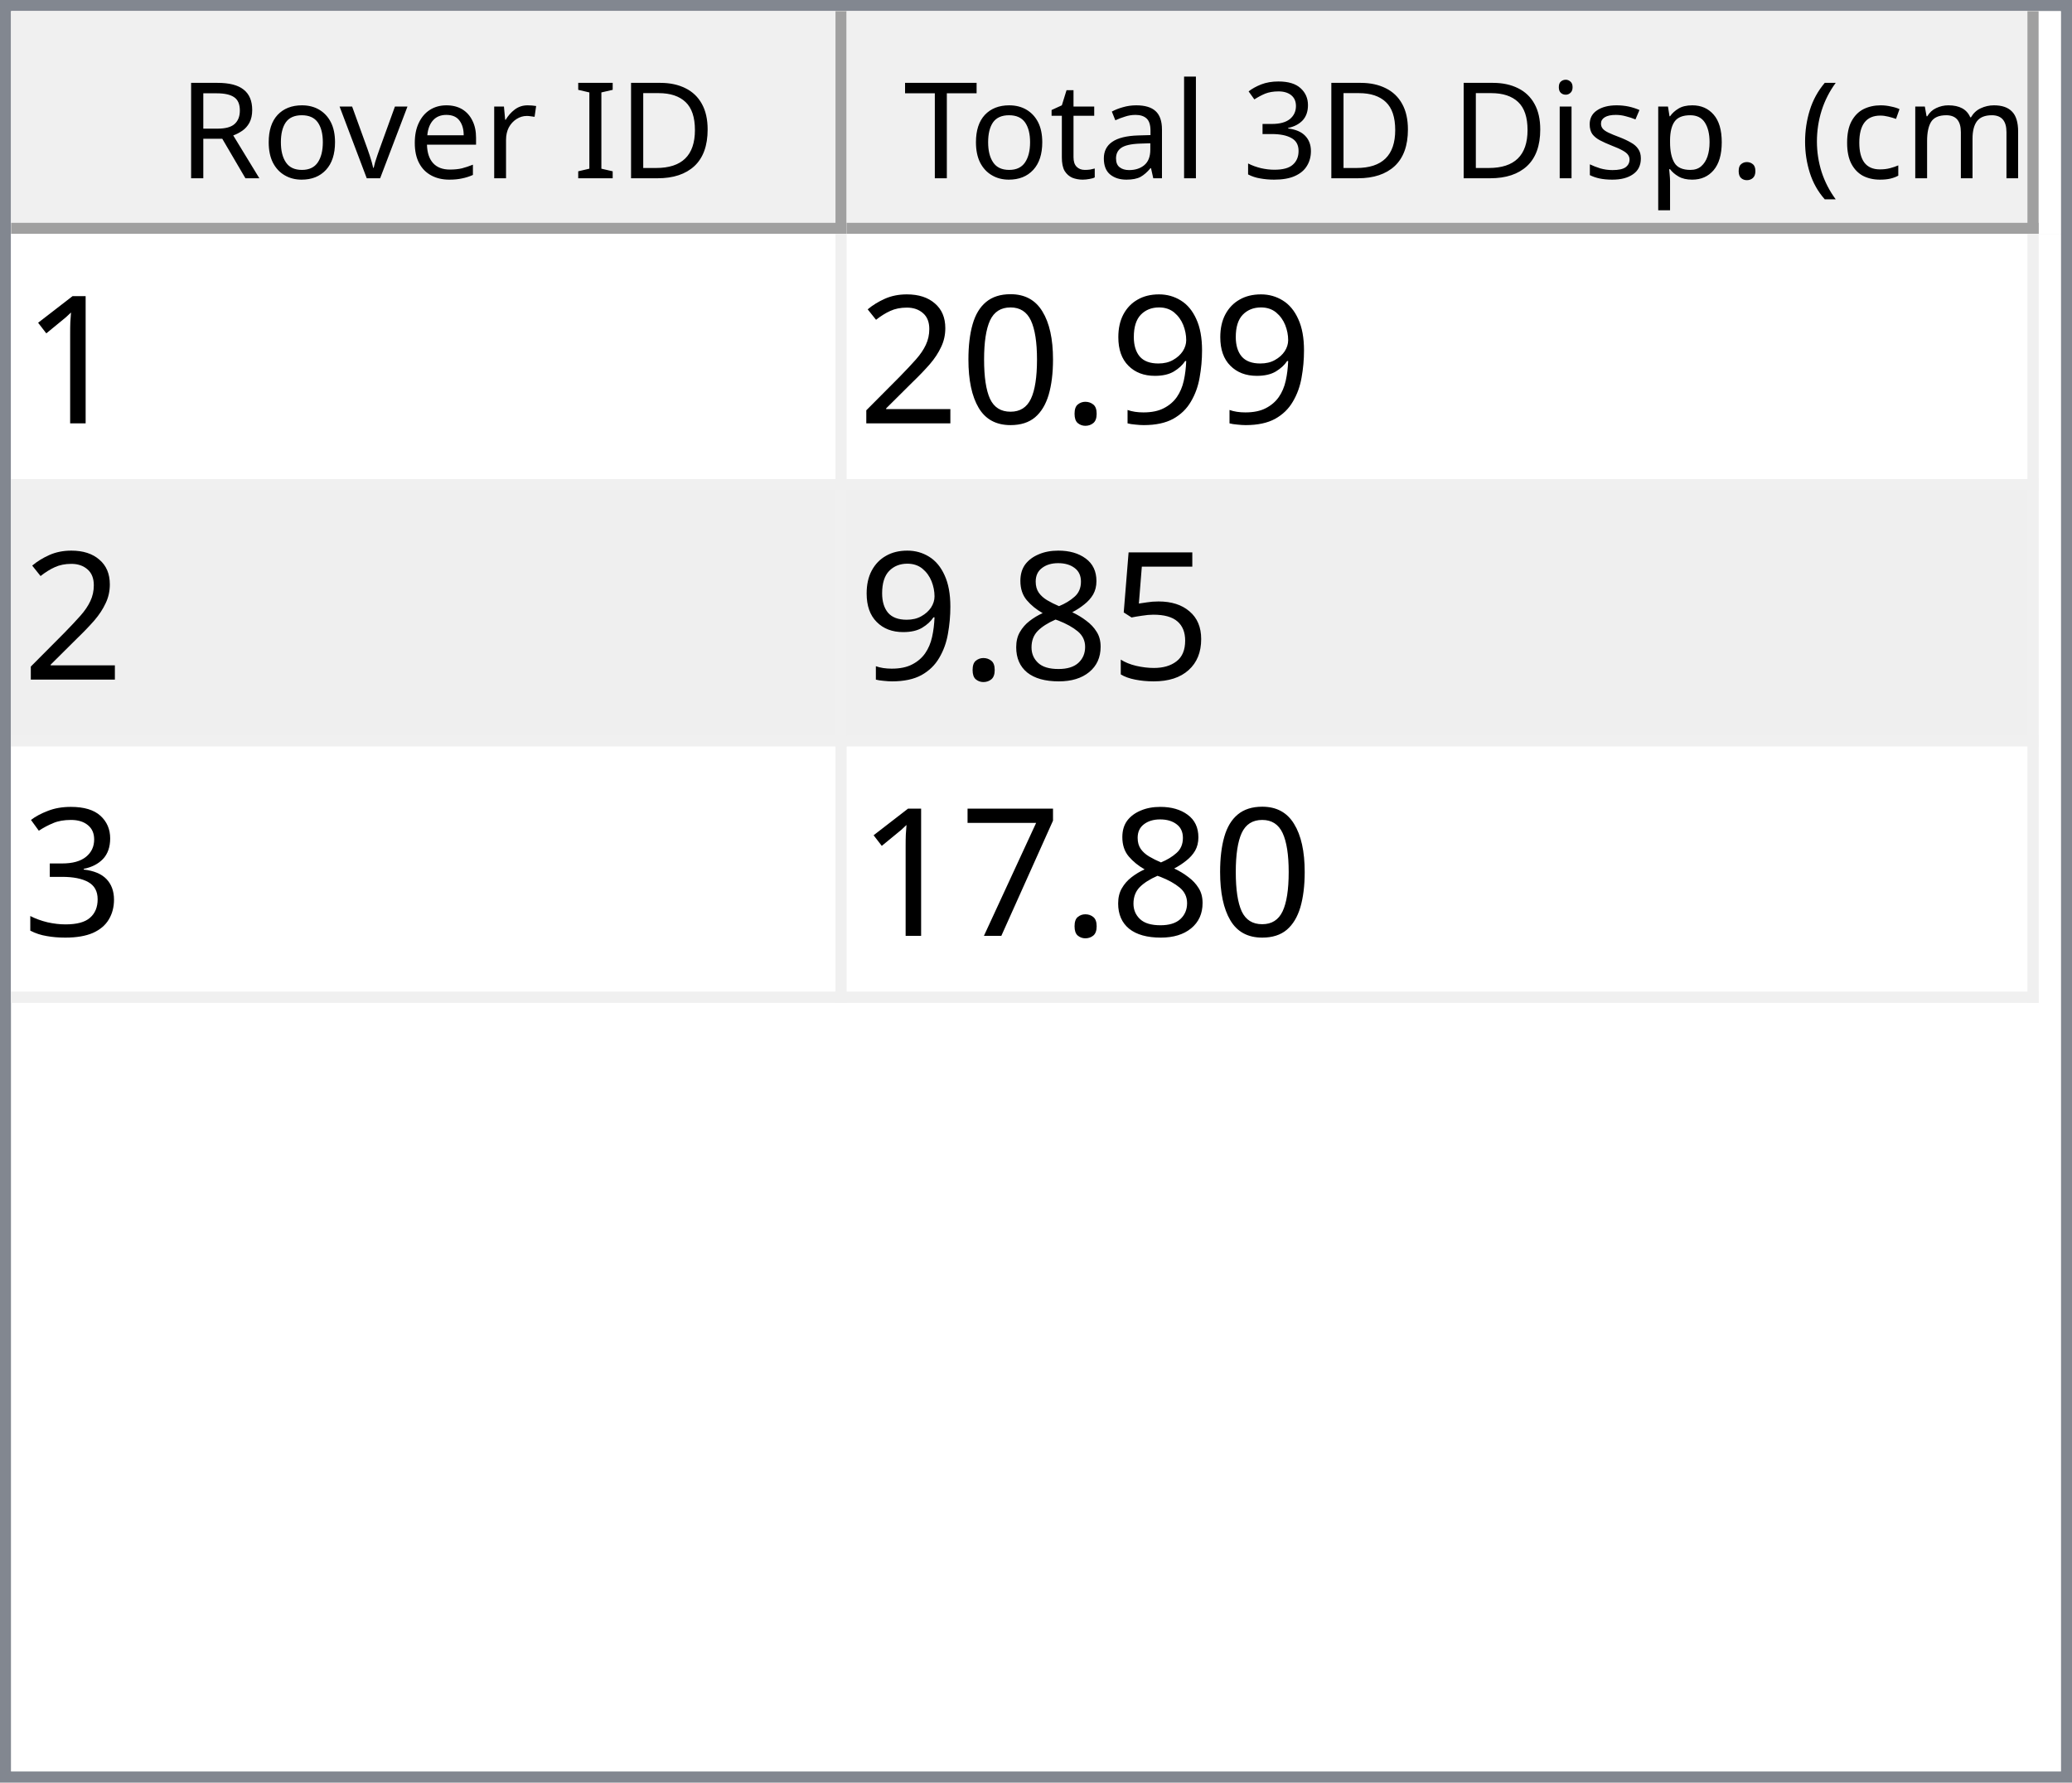
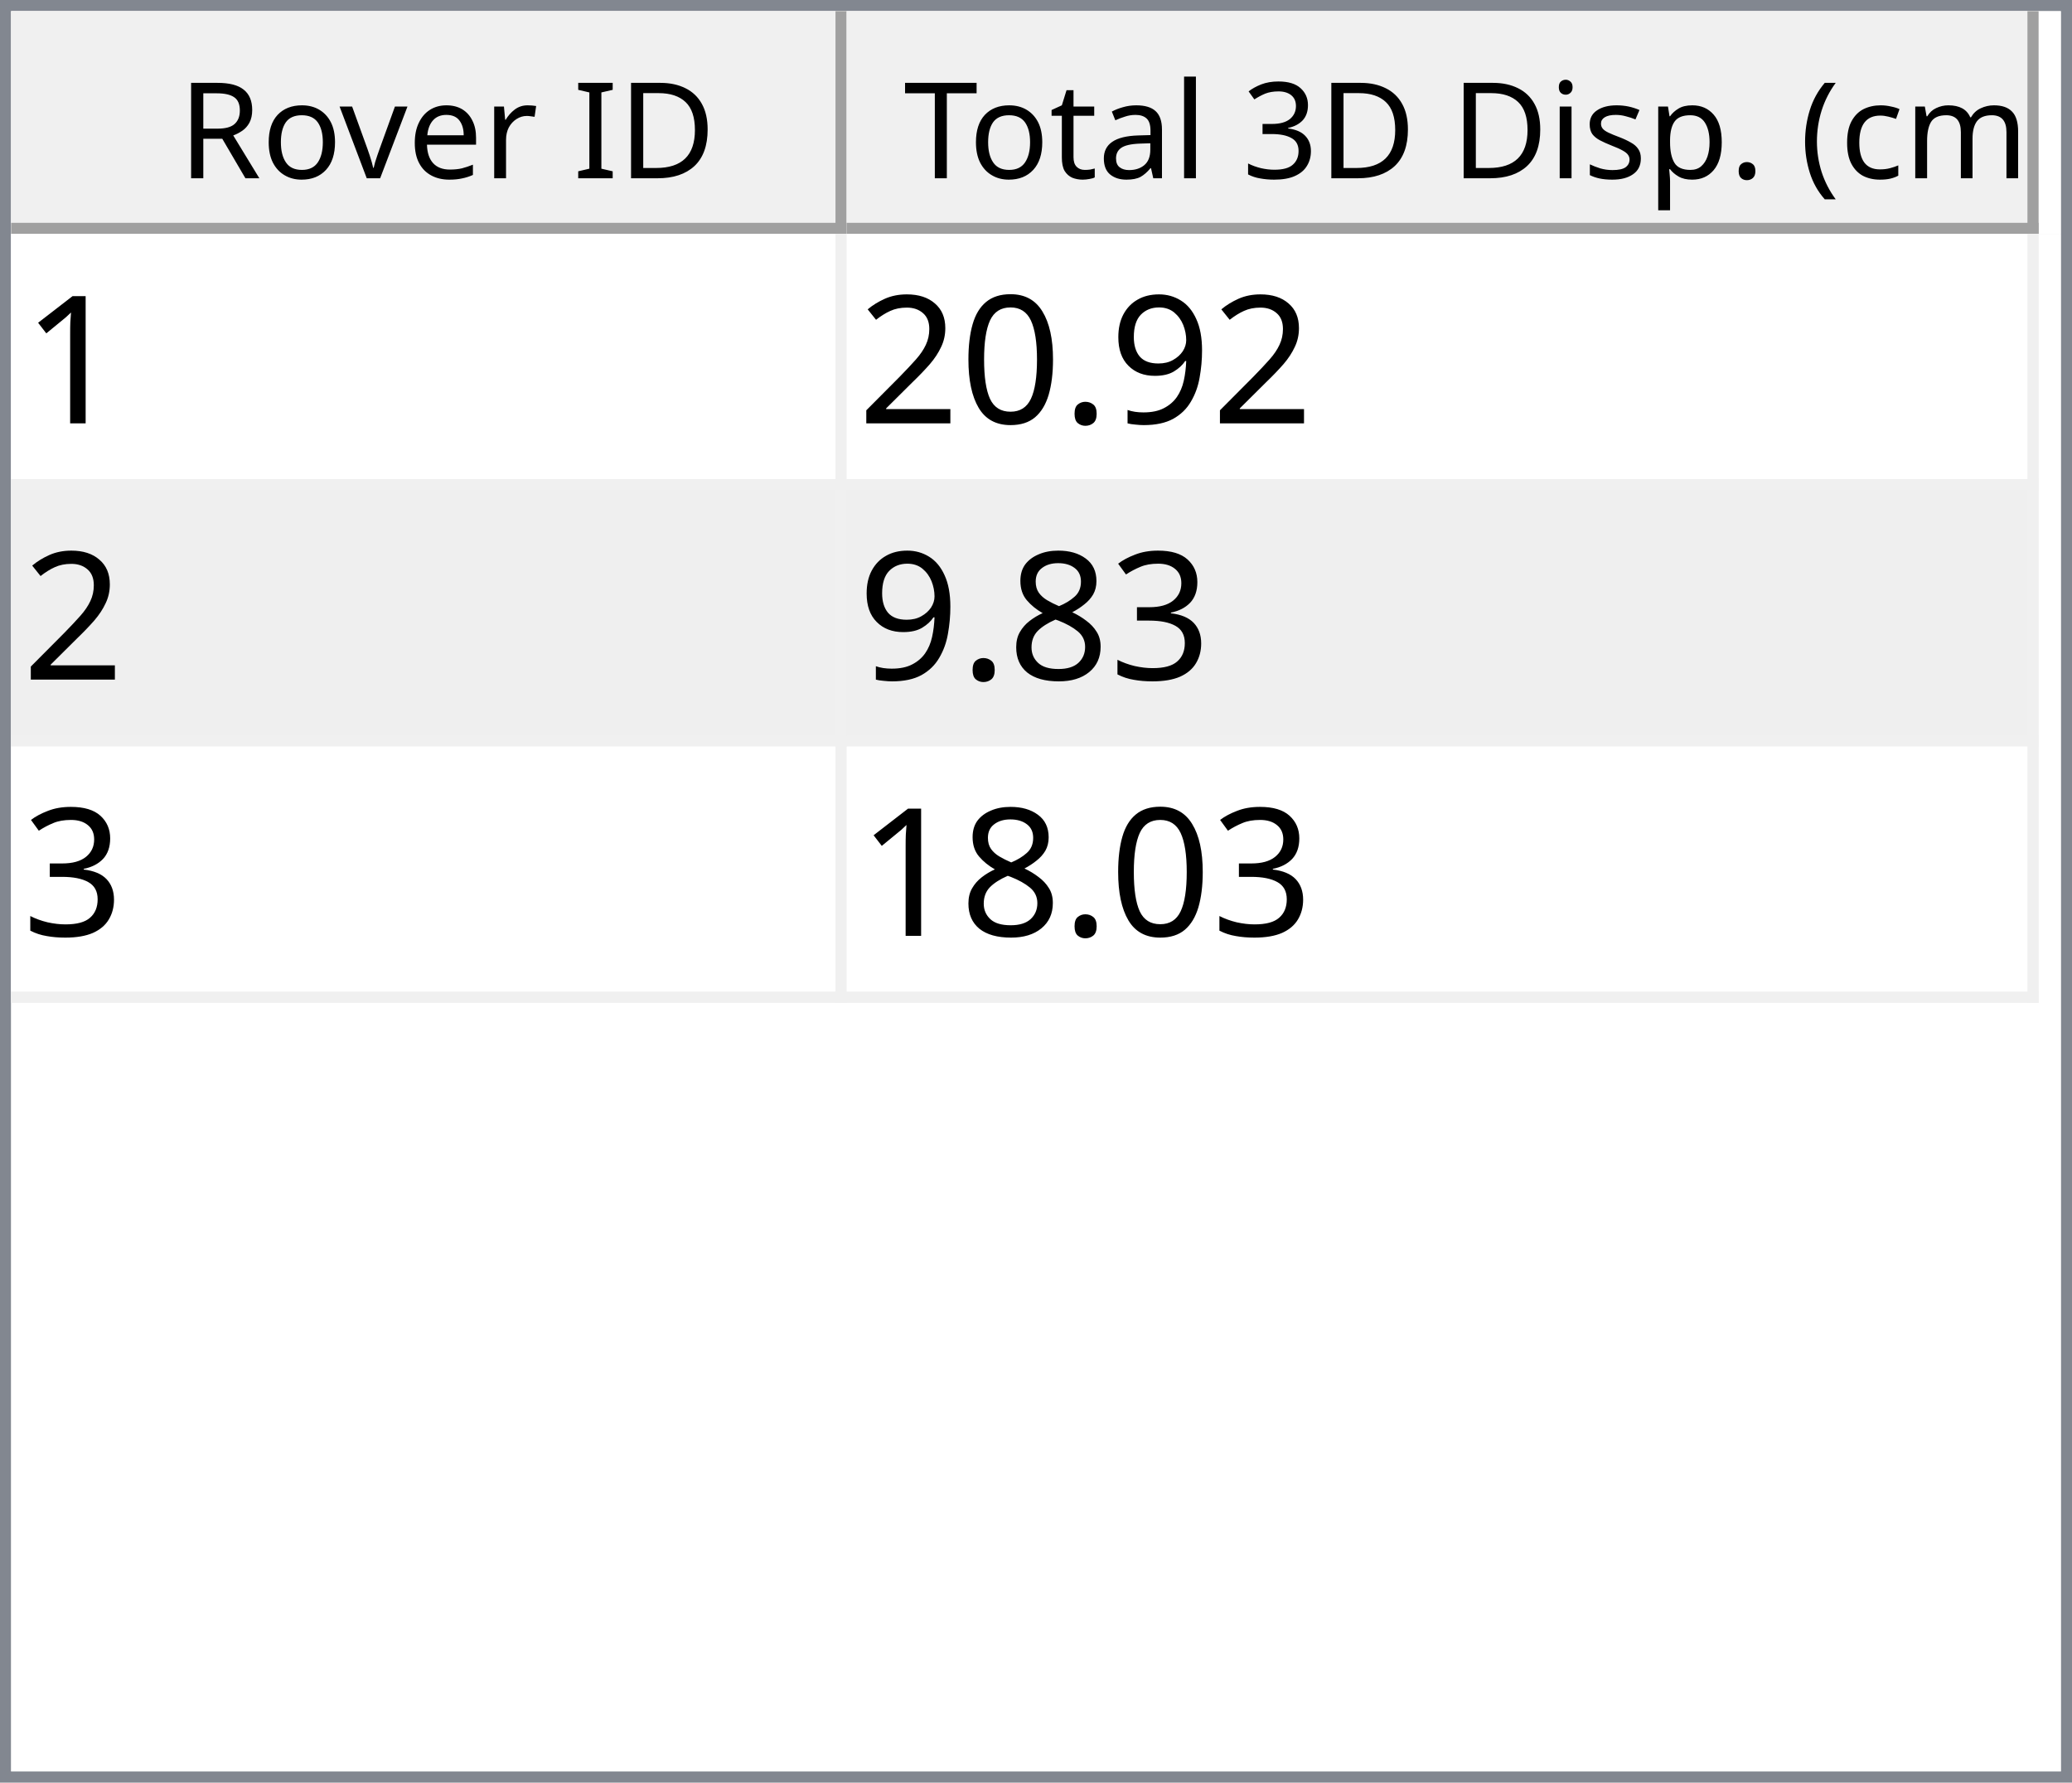
<svg xmlns="http://www.w3.org/2000/svg" style="fill-opacity:1; color-rendering:auto; color-interpolation:auto; text-rendering:auto; stroke:black; stroke-linecap:square; stroke-miterlimit:10; shape-rendering:auto; stroke-opacity:1; fill:black; stroke-dasharray:none; font-weight:normal; stroke-width:1; font-family:'Dialog'; font-style:normal; stroke-linejoin:miter; font-size:12px; stroke-dashoffset:0; image-rendering:auto;" width="186" height="160">
  <defs id="genericDefs" />
  <g>
    <defs id="defs1">
      <clipPath clipPathUnits="userSpaceOnUse" id="clipPath1">
        <path d="M0 0 L186 0 L186 160 L0 160 L0 0 Z" />
      </clipPath>
      <clipPath clipPathUnits="userSpaceOnUse" id="clipPath2">
        <path d="M0 0 L0 160 L186 160 L186 0 Z" />
      </clipPath>
      <clipPath clipPathUnits="userSpaceOnUse" id="clipPath3">
        <path d="M0 0 L0 20 L184 20 L184 0 Z" />
      </clipPath>
      <clipPath clipPathUnits="userSpaceOnUse" id="clipPath4">
        <path d="M0 0 L0 20 L75 20 L75 0 Z" />
      </clipPath>
      <clipPath clipPathUnits="userSpaceOnUse" id="clipPath5">
        <path d="M1 1 L1 19 L74 19 L74 1 Z" />
      </clipPath>
      <clipPath clipPathUnits="userSpaceOnUse" id="clipPath6">
        <path d="M0 0 L0 18 L73 18 L73 0 Z" />
      </clipPath>
      <clipPath clipPathUnits="userSpaceOnUse" id="clipPath7">
        <path d="M-0.5 -0.5 L-0.5 19.5 L74.5 19.5 L74.5 -0.5 Z" />
      </clipPath>
      <clipPath clipPathUnits="userSpaceOnUse" id="clipPath8">
        <path d="M0 0 L0 20 L107 20 L107 0 Z" />
      </clipPath>
      <clipPath clipPathUnits="userSpaceOnUse" id="clipPath9">
        <path d="M1 1 L1 19 L106 19 L106 1 Z" />
      </clipPath>
      <clipPath clipPathUnits="userSpaceOnUse" id="clipPath10">
        <path d="M0 0 L0 18 L105 18 L105 0 Z" />
      </clipPath>
      <clipPath clipPathUnits="userSpaceOnUse" id="clipPath11">
        <path d="M-0.5 -0.5 L-0.5 19.5 L106.5 19.5 L106.5 -0.5 Z" />
      </clipPath>
      <clipPath clipPathUnits="userSpaceOnUse" id="clipPath12">
        <path d="M0 0 L0 138 L184 138 L184 0 Z" />
      </clipPath>
      <clipPath clipPathUnits="userSpaceOnUse" id="clipPath13">
        <path d="M0 0 L0 69 L182 69 L182 0 Z" />
      </clipPath>
      <clipPath clipPathUnits="userSpaceOnUse" id="clipPath14">
        <path d="M-0.5 -0.5 L-0.5 68.5 L181.5 68.5 L181.5 -0.5 Z" />
      </clipPath>
      <clipPath clipPathUnits="userSpaceOnUse" id="clipPath15">
        <path d="M0 0 L0 22 L74 22 L74 0 Z" />
      </clipPath>
      <clipPath clipPathUnits="userSpaceOnUse" id="clipPath16">
        <path d="M0 0 L0 22 L106 22 L106 0 Z" />
      </clipPath>
      <font horiz-adv-x="64.551" id="font1">
        <font-face ascent="107.91" descent="25.098" units-per-em="100" style="font-style:normal; font-family:Segoe UI; font-weight:normal;" />
        <missing-glyph horiz-adv-x="64.551" d="M8.109 0 L8.109 68.266 L56.453 68.266 L56.453 0 L8.109 0 ZM15.328 7.234 L49.219 7.234 L49.219 61.031 L15.328 61.031 L15.328 7.234 Z" />
        <glyph unicode="D" horiz-adv-x="70.117" d="M9.188 0 L9.188 70.016 L28.516 70.016 Q65.531 70.016 65.531 35.891 Q65.531 19.672 55.25 9.836 Q44.969 0 27.734 0 L9.188 0 ZM17.391 62.594 L17.391 7.422 L27.828 7.422 Q41.609 7.422 49.273 14.797 Q56.938 22.172 56.938 35.688 Q56.938 62.594 28.328 62.594 L17.391 62.594 Z" />
        <glyph unicode="I" horiz-adv-x="26.611" d="M17.391 0 L9.188 0 L9.188 70.016 L17.391 70.016 L17.391 0 Z" />
        <glyph unicode=" " horiz-adv-x="27.393" d="" />
        <glyph unicode="r" horiz-adv-x="34.766" d="M34.188 41.891 Q32.078 43.5 28.125 43.5 Q23 43.5 19.555 38.672 Q16.109 33.844 16.109 25.484 L16.109 0 L8.109 0 L8.109 50 L16.109 50 L16.109 39.703 L16.312 39.703 Q18.016 44.969 21.531 47.922 Q25.047 50.875 29.391 50.875 Q32.516 50.875 34.188 50.203 L34.188 41.891 Z" />
        <glyph unicode="e" horiz-adv-x="52.295" d="M48.297 23 L12.984 23 Q13.188 14.656 17.484 10.109 Q21.781 5.562 29.297 5.562 Q37.75 5.562 44.828 11.141 L44.828 3.609 Q38.234 -1.172 27.391 -1.172 Q16.797 -1.172 10.742 5.641 Q4.688 12.453 4.688 24.812 Q4.688 36.469 11.305 43.82 Q17.922 51.172 27.734 51.172 Q37.547 51.172 42.922 44.828 Q48.297 38.484 48.297 27.203 L48.297 23 ZM40.094 29.781 Q40.047 36.719 36.75 40.578 Q33.453 44.438 27.594 44.438 Q21.922 44.438 17.969 40.383 Q14.016 36.328 13.094 29.781 L40.094 29.781 Z" />
        <glyph unicode="v" horiz-adv-x="47.9" d="M47.406 50 L27.484 0 L19.625 0 L0.688 50 L9.469 50 L22.172 13.672 Q23.578 9.672 23.922 6.688 L24.125 6.688 Q24.609 10.453 25.688 13.484 L38.969 50 L47.406 50 Z" />
        <glyph unicode="o" horiz-adv-x="58.594" d="M29 -1.172 Q17.922 -1.172 11.305 5.836 Q4.688 12.844 4.688 24.422 Q4.688 37.016 11.57 44.094 Q18.453 51.172 30.172 51.172 Q41.359 51.172 47.633 44.289 Q53.906 37.406 53.906 25.203 Q53.906 13.234 47.141 6.031 Q40.375 -1.172 29 -1.172 ZM29.594 44.438 Q21.875 44.438 17.383 39.188 Q12.891 33.938 12.891 24.703 Q12.891 15.828 17.43 10.695 Q21.969 5.562 29.594 5.562 Q37.359 5.562 41.531 10.594 Q45.703 15.625 45.703 24.906 Q45.703 34.281 41.531 39.359 Q37.359 44.438 29.594 44.438 Z" />
        <glyph unicode="R" horiz-adv-x="59.814" d="M59.375 0 L49.609 0 L37.891 19.625 Q36.281 22.359 34.766 24.289 Q33.25 26.219 31.664 27.438 Q30.078 28.656 28.25 29.219 Q26.422 29.781 24.125 29.781 L17.391 29.781 L17.391 0 L9.188 0 L9.188 70.016 L30.078 70.016 Q34.672 70.016 38.555 68.867 Q42.438 67.719 45.289 65.375 Q48.141 63.031 49.758 59.547 Q51.375 56.062 51.375 51.375 Q51.375 47.703 50.273 44.656 Q49.172 41.609 47.148 39.211 Q45.125 36.812 42.266 35.133 Q39.406 33.453 35.844 32.516 L35.844 32.328 Q37.594 31.547 38.891 30.547 Q40.188 29.547 41.359 28.18 Q42.531 26.812 43.68 25.078 Q44.828 23.344 46.234 21.047 L59.375 0 ZM17.391 62.594 L17.391 37.203 L28.516 37.203 Q31.594 37.203 34.203 38.133 Q36.812 39.062 38.719 40.797 Q40.625 42.531 41.703 45.047 Q42.781 47.562 42.781 50.688 Q42.781 56.297 39.141 59.445 Q35.5 62.594 28.609 62.594 L17.391 62.594 Z" />
        <glyph unicode=")" horiz-adv-x="30.176" d="M8.297 -15.922 L1.172 -15.922 Q16.406 2.344 16.406 26.812 Q16.406 51.469 1.078 70.016 L8.297 70.016 Q23.531 52.156 23.531 26.703 Q23.531 1.375 8.297 -15.922 Z" />
        <glyph unicode="m" horiz-adv-x="86.133" d="M79.109 0 L71.094 0 L71.094 28.719 Q71.094 37.016 68.531 40.727 Q65.969 44.438 59.906 44.438 Q54.781 44.438 51.195 39.75 Q47.609 35.062 47.609 28.516 L47.609 0 L39.594 0 L39.594 29.688 Q39.594 44.438 28.219 44.438 Q22.953 44.438 19.531 40.016 Q16.109 35.594 16.109 28.516 L16.109 0 L8.109 0 L8.109 50 L16.109 50 L16.109 42.094 L16.312 42.094 Q21.625 51.172 31.844 51.172 Q36.969 51.172 40.773 48.312 Q44.578 45.453 46 40.828 Q51.562 51.172 62.594 51.172 Q79.109 51.172 79.109 30.812 L79.109 0 Z" />
        <glyph unicode="c" horiz-adv-x="46.191" d="M42.188 2.297 Q36.422 -1.172 28.516 -1.172 Q17.828 -1.172 11.258 5.789 Q4.688 12.75 4.688 23.828 Q4.688 36.188 11.766 43.68 Q18.844 51.172 30.672 51.172 Q37.25 51.172 42.281 48.734 L42.281 40.531 Q36.719 44.438 30.375 44.438 Q22.703 44.438 17.797 38.945 Q12.891 33.453 12.891 24.516 Q12.891 15.719 17.508 10.641 Q22.125 5.562 29.891 5.562 Q36.422 5.562 42.188 9.906 L42.188 2.297 Z" />
        <glyph unicode="(" horiz-adv-x="30.176" d="M29.109 -15.922 L21.969 -15.922 Q6.844 1.375 6.844 26.703 Q6.844 52.156 21.969 70.016 L29.203 70.016 Q13.875 51.469 13.875 26.812 Q13.875 2.344 29.109 -15.922 Z" />
        <glyph unicode="." horiz-adv-x="21.68" d="M10.891 -1.078 Q8.641 -1.078 7.055 0.539 Q5.469 2.156 5.469 4.391 Q5.469 6.641 7.055 8.273 Q8.641 9.906 10.891 9.906 Q13.188 9.906 14.797 8.273 Q16.406 6.641 16.406 4.391 Q16.406 2.156 14.797 0.539 Q13.188 -1.078 10.891 -1.078 Z" />
        <glyph unicode="p" horiz-adv-x="58.789" d="M16.312 7.234 L16.109 7.234 L16.109 -23 L8.109 -23 L8.109 50 L16.109 50 L16.109 41.219 L16.312 41.219 Q22.219 51.172 33.594 51.172 Q43.266 51.172 48.688 44.461 Q54.109 37.75 54.109 26.469 Q54.109 13.922 48 6.375 Q41.891 -1.172 31.297 -1.172 Q21.578 -1.172 16.312 7.234 ZM16.109 27.391 L16.109 20.406 Q16.109 14.203 20.141 9.883 Q24.172 5.562 30.375 5.562 Q37.641 5.562 41.773 11.133 Q45.906 16.703 45.906 26.609 Q45.906 34.969 42.047 39.703 Q38.188 44.438 31.594 44.438 Q24.609 44.438 20.359 39.578 Q16.109 34.719 16.109 27.391 Z" />
        <glyph unicode="s" horiz-adv-x="42.432" d="M5.078 1.812 L5.078 10.406 Q11.625 5.562 19.484 5.562 Q30.031 5.562 30.031 12.594 Q30.031 14.594 29.125 15.992 Q28.219 17.391 26.68 18.461 Q25.141 19.531 23.07 20.383 Q21 21.234 18.609 22.172 Q15.281 23.484 12.766 24.828 Q10.25 26.172 8.57 27.859 Q6.891 29.547 6.031 31.695 Q5.172 33.844 5.172 36.719 Q5.172 40.234 6.789 42.945 Q8.406 45.656 11.086 47.484 Q13.766 49.312 17.211 50.242 Q20.656 51.172 24.312 51.172 Q30.812 51.172 35.938 48.922 L35.938 40.828 Q30.422 44.438 23.25 44.438 Q21 44.438 19.195 43.922 Q17.391 43.406 16.094 42.477 Q14.797 41.547 14.086 40.258 Q13.375 38.969 13.375 37.406 Q13.375 35.453 14.086 34.133 Q14.797 32.812 16.164 31.789 Q17.531 30.766 19.484 29.938 Q21.438 29.109 23.922 28.125 Q27.25 26.859 29.883 25.516 Q32.516 24.172 34.375 22.484 Q36.234 20.797 37.234 18.602 Q38.234 16.406 38.234 13.375 Q38.234 9.672 36.602 6.938 Q34.969 4.203 32.234 2.398 Q29.5 0.594 25.93 -0.289 Q22.359 -1.172 18.453 -1.172 Q10.75 -1.172 5.078 1.812 Z" />
        <glyph unicode="i" horiz-adv-x="24.219" d="M12.203 62.703 Q10.062 62.703 8.547 64.164 Q7.031 65.625 7.031 67.875 Q7.031 70.125 8.547 71.609 Q10.062 73.094 12.203 73.094 Q14.406 73.094 15.945 71.609 Q17.484 70.125 17.484 67.875 Q17.484 65.719 15.945 64.211 Q14.406 62.703 12.203 62.703 ZM16.109 0 L8.109 0 L8.109 50 L16.109 50 L16.109 0 Z" />
        <glyph unicode="3" horiz-adv-x="53.906" d="M46.531 19.828 Q46.531 15.094 44.75 11.211 Q42.969 7.328 39.719 4.57 Q36.469 1.812 31.93 0.297 Q27.391 -1.219 21.922 -1.219 Q11.922 -1.219 6 2.594 L6 11.188 Q13.094 5.609 22.219 5.609 Q25.875 5.609 28.828 6.539 Q31.781 7.469 33.906 9.227 Q36.031 10.984 37.18 13.477 Q38.328 15.969 38.328 19.094 Q38.328 32.812 18.797 32.812 L12.984 32.812 L12.984 39.594 L18.5 39.594 Q35.797 39.594 35.797 52.484 Q35.797 64.406 22.609 64.406 Q15.188 64.406 8.688 59.422 L8.688 67.188 Q15.375 71.188 24.609 71.188 Q29 71.188 32.57 69.969 Q36.141 68.75 38.68 66.555 Q41.219 64.359 42.609 61.281 Q44 58.203 44 54.5 Q44 40.672 30.031 36.719 L30.031 36.531 Q33.594 36.141 36.625 34.797 Q39.656 33.453 41.852 31.305 Q44.047 29.156 45.289 26.25 Q46.531 23.344 46.531 19.828 Z" />
        <glyph unicode="l" horiz-adv-x="24.219" d="M16.109 0 L8.109 0 L8.109 74.031 L16.109 74.031 L16.109 0 Z" />
        <glyph unicode="a" horiz-adv-x="50.879" d="M43.891 0 L35.891 0 L35.891 7.812 L35.688 7.812 Q30.469 -1.172 20.312 -1.172 Q12.844 -1.172 8.617 2.781 Q4.391 6.734 4.391 13.281 Q4.391 27.297 20.906 29.594 L35.891 31.688 Q35.891 44.438 25.594 44.438 Q16.547 44.438 9.281 38.281 L9.281 46.484 Q16.656 51.172 26.266 51.172 Q43.891 51.172 43.891 32.516 L43.891 0 ZM35.891 25.297 L23.828 23.641 Q18.266 22.859 15.43 20.875 Q12.594 18.891 12.594 13.875 Q12.594 10.203 15.211 7.883 Q17.828 5.562 22.172 5.562 Q28.125 5.562 32.008 9.742 Q35.891 13.922 35.891 20.312 L35.891 25.297 Z" />
        <glyph unicode="t" horiz-adv-x="33.887" d="M31.297 0.484 Q28.469 -1.078 23.828 -1.078 Q10.688 -1.078 10.688 13.578 L10.688 43.172 L2.094 43.172 L2.094 50 L10.688 50 L10.688 62.203 L18.703 64.797 L18.703 50 L31.297 50 L31.297 43.172 L18.703 43.172 L18.703 14.984 Q18.703 9.969 20.414 7.82 Q22.125 5.672 26.078 5.672 Q29.109 5.672 31.297 7.328 L31.297 0.484 Z" />
        <glyph unicode="T" horiz-adv-x="52.393" d="M50.594 62.594 L30.375 62.594 L30.375 0 L22.172 0 L22.172 62.594 L2 62.594 L2 70.016 L50.594 70.016 L50.594 62.594 Z" />
      </font>
      <font horiz-adv-x="75.0" id="font2">
        <font-face ascent="100.537" descent="21.973" units-per-em="100" style="font-style:normal; font-family:sans-serif; font-weight:normal;" />
        <missing-glyph horiz-adv-x="75.0" d="M12.5 0 L12.5 62.5 L62.5 62.5 L62.5 0 L12.5 0 ZM14.062 1.562 L60.938 1.562 L60.938 60.938 L14.062 60.938 L14.062 1.562 Z" />
        <glyph unicode="1" horiz-adv-x="55.615" d="M37.25 0 L28.469 0 L28.469 56 Q25.297 52.984 20.141 49.953 Q14.984 46.922 10.891 45.406 L10.891 53.906 Q18.266 57.375 23.781 62.305 Q29.297 67.234 31.594 71.875 L37.25 71.875 L37.25 0 Z" />
        <glyph unicode="9" horiz-adv-x="55.615" d="M5.469 16.547 L13.922 17.328 Q14.984 11.375 18.016 8.688 Q21.047 6 25.781 6 Q29.828 6 32.883 7.859 Q35.938 9.719 37.891 12.82 Q39.844 15.922 41.164 21.195 Q42.484 26.469 42.484 31.938 Q42.484 32.516 42.438 33.688 Q39.797 29.5 35.234 26.883 Q30.672 24.266 25.344 24.266 Q16.453 24.266 10.305 30.711 Q4.156 37.156 4.156 47.703 Q4.156 58.594 10.578 65.234 Q17 71.875 26.656 71.875 Q33.641 71.875 39.43 68.117 Q45.219 64.359 48.219 57.398 Q51.219 50.438 51.219 37.25 Q51.219 23.531 48.242 15.406 Q45.266 7.281 39.383 3.031 Q33.5 -1.219 25.594 -1.219 Q17.188 -1.219 11.867 3.445 Q6.547 8.109 5.469 16.547 ZM41.453 48.141 Q41.453 55.719 37.43 60.156 Q33.406 64.594 27.734 64.594 Q21.875 64.594 17.531 59.812 Q13.188 55.031 13.188 47.406 Q13.188 40.578 17.312 36.305 Q21.438 32.031 27.484 32.031 Q33.594 32.031 37.523 36.305 Q41.453 40.578 41.453 48.141 Z" />
        <glyph unicode="." horiz-adv-x="27.783" d="M9.078 0 L9.078 10.016 L19.094 10.016 L19.094 0 L9.078 0 Z" />
        <glyph unicode="0" horiz-adv-x="55.615" d="M4.156 35.297 Q4.156 48 6.766 55.742 Q9.375 63.484 14.523 67.68 Q19.672 71.875 27.484 71.875 Q33.25 71.875 37.594 69.555 Q41.938 67.234 44.773 62.867 Q47.609 58.5 49.219 52.227 Q50.828 45.953 50.828 35.297 Q50.828 22.703 48.242 14.969 Q45.656 7.234 40.508 3.008 Q35.359 -1.219 27.484 -1.219 Q17.141 -1.219 11.234 6.203 Q4.156 15.141 4.156 35.297 ZM13.188 35.297 Q13.188 17.672 17.312 11.836 Q21.438 6 27.484 6 Q33.547 6 37.672 11.859 Q41.797 17.719 41.797 35.297 Q41.797 52.984 37.672 58.789 Q33.547 64.594 27.391 64.594 Q21.344 64.594 17.719 59.469 Q13.188 52.938 13.188 35.297 Z" />
        <glyph unicode="2" horiz-adv-x="55.615" d="M50.344 8.453 L50.344 0 L3.031 0 Q2.938 3.172 4.047 6.109 Q5.859 10.938 9.836 15.625 Q13.812 20.312 21.344 26.469 Q33.016 36.031 37.117 41.625 Q41.219 47.219 41.219 52.203 Q41.219 57.422 37.477 61.008 Q33.734 64.594 27.734 64.594 Q21.391 64.594 17.578 60.789 Q13.766 56.984 13.719 50.25 L4.688 51.172 Q5.609 61.281 11.664 66.578 Q17.719 71.875 27.938 71.875 Q38.234 71.875 44.242 66.164 Q50.25 60.453 50.25 52 Q50.25 47.703 48.492 43.555 Q46.734 39.406 42.656 34.812 Q38.578 30.219 29.109 22.219 Q21.188 15.578 18.945 13.211 Q16.703 10.844 15.234 8.453 L50.344 8.453 Z" />
-         <glyph unicode="5" horiz-adv-x="55.615" d="M4.156 18.75 L13.375 19.531 Q14.406 12.797 18.141 9.398 Q21.875 6 27.156 6 Q33.5 6 37.891 10.789 Q42.281 15.578 42.281 23.484 Q42.281 31 38.062 35.352 Q33.844 39.703 27 39.703 Q22.75 39.703 19.336 37.773 Q15.922 35.844 13.969 32.766 L5.719 33.844 L12.641 70.609 L48.25 70.609 L48.25 62.203 L19.672 62.203 L15.828 42.969 Q22.266 47.469 29.344 47.469 Q38.719 47.469 45.164 40.969 Q51.609 34.469 51.609 24.266 Q51.609 14.547 45.953 7.469 Q39.062 -1.219 27.156 -1.219 Q17.391 -1.219 11.211 4.25 Q5.031 9.719 4.156 18.75 Z" />
+         <glyph unicode="3" horiz-adv-x="55.615" d="M4.203 18.891 L12.984 20.062 Q14.5 12.594 18.141 9.297 Q21.781 6 27 6 Q33.203 6 37.477 10.297 Q41.75 14.594 41.75 20.953 Q41.75 27 37.797 30.93 Q33.844 34.859 27.734 34.859 Q25.25 34.859 21.531 33.891 L22.516 41.609 Q23.391 41.5 23.922 41.5 Q29.547 41.5 34.039 44.43 Q38.531 47.359 38.531 53.469 Q38.531 58.297 35.258 61.477 Q31.984 64.656 26.812 64.656 Q21.688 64.656 18.266 61.43 Q14.844 58.203 13.875 51.766 L5.078 53.328 Q6.688 62.156 12.398 67.016 Q18.109 71.875 26.609 71.875 Q32.469 71.875 37.398 69.359 Q42.328 66.844 44.945 62.5 Q47.562 58.156 47.562 53.266 Q47.562 48.641 45.07 44.828 Q42.578 41.016 37.703 38.766 Q44.047 37.312 47.562 32.695 Q51.078 28.078 51.078 21.141 Q51.078 11.766 44.242 5.25 Q37.406 -1.266 26.953 -1.266 Q17.531 -1.266 11.305 4.352 Q5.078 9.969 4.203 18.891 Z" />
        <glyph unicode="8" horiz-adv-x="55.615" d="M17.672 38.812 Q12.203 40.828 9.57 44.539 Q6.938 48.25 6.938 53.422 Q6.938 61.234 12.555 66.555 Q18.172 71.875 27.484 71.875 Q36.859 71.875 42.578 66.43 Q48.297 60.984 48.297 53.172 Q48.297 48.188 45.68 44.508 Q43.062 40.828 37.75 38.812 Q44.344 36.672 47.781 31.883 Q51.219 27.094 51.219 20.453 Q51.219 11.281 44.727 5.031 Q38.234 -1.219 27.641 -1.219 Q17.047 -1.219 10.547 5.055 Q4.047 11.328 4.047 20.703 Q4.047 27.688 7.594 32.398 Q11.141 37.109 17.672 38.812 ZM15.922 53.719 Q15.922 48.641 19.195 45.414 Q22.469 42.188 27.688 42.188 Q32.766 42.188 36.016 45.383 Q39.266 48.578 39.266 53.219 Q39.266 58.062 35.914 61.359 Q32.562 64.656 27.594 64.656 Q22.562 64.656 19.242 61.43 Q15.922 58.203 15.922 53.719 ZM13.094 20.656 Q13.094 16.891 14.875 13.375 Q16.656 9.859 20.172 7.93 Q23.688 6 27.734 6 Q34.031 6 38.133 10.055 Q42.234 14.109 42.234 20.359 Q42.234 26.703 38.016 30.859 Q33.797 35.016 27.438 35.016 Q21.234 35.016 17.164 30.914 Q13.094 26.812 13.094 20.656 Z" />
-         <glyph unicode="3" horiz-adv-x="55.615" d="M4.203 18.891 L12.984 20.062 Q14.5 12.594 18.141 9.297 Q21.781 6 27 6 Q33.203 6 37.477 10.297 Q41.75 14.594 41.75 20.953 Q41.75 27 37.797 30.93 Q33.844 34.859 27.734 34.859 Q25.25 34.859 21.531 33.891 L22.516 41.609 Q23.391 41.5 23.922 41.5 Q29.547 41.5 34.039 44.43 Q38.531 47.359 38.531 53.469 Q38.531 58.297 35.258 61.477 Q31.984 64.656 26.812 64.656 Q21.688 64.656 18.266 61.43 Q14.844 58.203 13.875 51.766 L5.078 53.328 Q6.688 62.156 12.398 67.016 Q18.109 71.875 26.609 71.875 Q32.469 71.875 37.398 69.359 Q42.328 66.844 44.945 62.5 Q47.562 58.156 47.562 53.266 Q47.562 48.641 45.07 44.828 Q42.578 41.016 37.703 38.766 Q44.047 37.312 47.562 32.695 Q51.078 28.078 51.078 21.141 Q51.078 11.766 44.242 5.25 Q37.406 -1.266 26.953 -1.266 Q17.531 -1.266 11.305 4.352 Q5.078 9.969 4.203 18.891 Z" />
-         <glyph unicode="7" horiz-adv-x="55.615" d="M4.734 62.203 L4.734 70.656 L51.078 70.656 L51.078 63.812 Q44.234 56.547 37.523 44.484 Q30.812 32.422 27.156 19.672 Q24.516 10.688 23.781 0 L14.75 0 Q14.891 8.453 18.062 20.414 Q21.234 32.375 27.172 43.484 Q33.109 54.594 39.797 62.203 L4.734 62.203 Z" />
      </font>
    </defs>
    <g style="fill:white; stroke:white;">
      <rect x="0" y="0" width="186" style="clip-path:url(#clipPath1); stroke:none;" height="160" />
    </g>
    <g style="fill:white; text-rendering:optimizeSpeed; color-rendering:optimizeSpeed; image-rendering:optimizeSpeed; shape-rendering:crispEdges; stroke:white; color-interpolation:sRGB;">
      <rect x="0" width="186" height="160" y="0" style="stroke:none;" />
      <path style="stroke:none;" d="M0 160 L186 160 L186 0 L0 0 Z" />
    </g>
    <g style="fill:rgb(240,240,240); font-family:'Segoe UI'; stroke:rgb(240,240,240);">
      <rect x="0" y="0" width="186" style="clip-path:url(#clipPath2); stroke:none;" height="160" />
    </g>
    <g style="fill:rgb(130,135,144); font-family:'Segoe UI'; stroke:rgb(130,135,144);">
      <path d="M0 0 L186 0 L186 160 L0 160 L0 0 ZM1 1 L185 1 L185 159 L1 159 L1 1 Z" style="fill-rule:evenodd; clip-path:url(#clipPath2); stroke:none;" />
    </g>
    <g style="fill:white; font-family:'Segoe UI'; stroke:white;" transform="translate(1,1)">
      <rect x="0" y="0" width="184" style="clip-path:url(#clipPath3); stroke:none;" height="20" />
    </g>
    <g style="fill:rgb(240,240,240); font-family:'Segoe UI'; stroke:rgb(240,240,240);" transform="translate(1,1)">
      <rect x="0" y="0" width="75" style="clip-path:url(#clipPath4); stroke:none;" height="20" />
    </g>
    <g style="font-family:'Segoe UI';" transform="translate(2,2)">
      <text x="14" xml:space="preserve" y="14" style="clip-path:url(#clipPath6); stroke:none;">Rover ID</text>
    </g>
    <g style="fill:rgb(160,160,160); font-family:'Segoe UI'; stroke:rgb(160,160,160); stroke-linejoin:bevel;" transform="translate(1.5,1.5)">
      <line x1="74" x2="74" y1="0" style="fill:none; clip-path:url(#clipPath7);" y2="19" />
    </g>
    <g style="fill:rgb(160,160,160); font-family:'Segoe UI'; stroke:rgb(160,160,160); stroke-linejoin:bevel;" transform="matrix(1,0,0,1,1,1) translate(0.5,0.5)">
      <line x1="0" x2="74" y1="19" style="fill:none; clip-path:url(#clipPath7);" y2="19" />
    </g>
    <g style="fill:rgb(240,240,240); font-family:'Segoe UI'; stroke:rgb(240,240,240);" transform="translate(76,1)">
      <rect x="0" y="0" width="107" style="clip-path:url(#clipPath8); stroke:none;" height="20" />
    </g>
    <g style="font-family:'Segoe UI';" transform="translate(77,2)">
      <text x="1" xml:space="preserve" y="14" style="clip-path:url(#clipPath10); stroke:none;"> Total 3D Disp. (cm)</text>
    </g>
    <g style="fill:rgb(160,160,160); font-family:'Segoe UI'; stroke:rgb(160,160,160); stroke-linejoin:bevel;" transform="translate(76.5,1.5)">
      <line x1="106" x2="106" y1="0" style="fill:none; clip-path:url(#clipPath11);" y2="19" />
    </g>
    <g style="fill:rgb(160,160,160); font-family:'Segoe UI'; stroke:rgb(160,160,160); stroke-linejoin:bevel;" transform="matrix(1,0,0,1,76,1) translate(0.5,0.5)">
      <line x1="0" x2="106" y1="19" style="fill:none; clip-path:url(#clipPath11);" y2="19" />
    </g>
    <g style="fill:white; font-family:'Segoe UI'; stroke:white;" transform="translate(1,21)">
      <rect x="0" y="0" width="184" style="clip-path:url(#clipPath12); stroke:none;" height="138" />
    </g>
    <g style="fill:rgb(240,240,240); font-size:16px; font-family:sans-serif; stroke:rgb(240,240,240);" transform="translate(1,21)">
      <rect x="0" y="0" width="182" style="clip-path:url(#clipPath13); stroke:none;" height="69" />
      <line transform="translate(0.5,0.5)" x1="0" x2="181" y1="22" style="clip-path:url(#clipPath14); fill:none; stroke-linejoin:bevel;" y2="22" />
    </g>
    <g transform="matrix(1,0,0,1,1,21) translate(0.5,0.5)" style="fill:rgb(240,240,240); font-size:16px; font-family:sans-serif; stroke:rgb(240,240,240); stroke-linejoin:bevel;">
      <line x1="0" x2="181" y1="45" style="fill:none; clip-path:url(#clipPath14);" y2="45" />
    </g>
    <g transform="matrix(1,0,0,1,1,21) translate(0.5,0.5)" style="fill:rgb(240,240,240); font-size:16px; font-family:sans-serif; stroke:rgb(240,240,240); stroke-linejoin:bevel;">
      <line x1="0" x2="181" y1="68" style="fill:none; clip-path:url(#clipPath14);" y2="68" />
    </g>
    <g transform="matrix(1,0,0,1,1,21) translate(0.5,0.5)" style="fill:rgb(240,240,240); font-size:16px; font-family:sans-serif; stroke:rgb(240,240,240); stroke-linejoin:bevel;">
      <line x1="74" x2="74" y1="0" style="fill:none; clip-path:url(#clipPath14);" y2="68" />
    </g>
    <g transform="matrix(1,0,0,1,1,21) translate(0.5,0.5)" style="fill:rgb(240,240,240); font-size:16px; font-family:sans-serif; stroke:rgb(240,240,240); stroke-linejoin:bevel;">
      <line x1="181" x2="181" y1="0" style="fill:none; clip-path:url(#clipPath14);" y2="68" />
    </g>
    <g style="fill:white; font-size:16px; font-family:sans-serif; stroke:white;" transform="matrix(1,0,0,1,1,21)">
      <rect x="0" y="0" width="74" style="clip-path:url(#clipPath15); stroke:none;" height="22" />
      <text x="1" y="17" style="fill:black; clip-path:url(#clipPath15); stroke:none;" xml:space="preserve">1</text>
    </g>
    <g style="fill:white; font-size:16px; font-family:sans-serif; stroke:white;" transform="matrix(1,0,0,1,1,21) translate(75,0)">
      <rect x="0" y="0" width="106" style="clip-path:url(#clipPath16); stroke:none;" height="22" />
-       <text x="1" y="17" style="fill:black; clip-path:url(#clipPath16); stroke:none;" xml:space="preserve">20.99</text>
+       <text x="1" y="17" style="fill:black; clip-path:url(#clipPath16); stroke:none;" xml:space="preserve">20.92</text>
    </g>
    <g style="fill:rgb(239,239,239); font-size:16px; font-family:sans-serif; stroke:rgb(239,239,239);" transform="matrix(1,0,0,1,1,21) translate(0,23)">
      <rect x="0" y="0" width="74" style="clip-path:url(#clipPath15); stroke:none;" height="22" />
      <text x="1" y="17" style="fill:black; clip-path:url(#clipPath15); stroke:none;" xml:space="preserve">2</text>
    </g>
    <g style="fill:rgb(239,239,239); font-size:16px; font-family:sans-serif; stroke:rgb(239,239,239);" transform="matrix(1,0,0,1,1,21) translate(75,23)">
      <rect x="0" y="0" width="106" style="clip-path:url(#clipPath16); stroke:none;" height="22" />
-       <text x="1" y="17" style="fill:black; clip-path:url(#clipPath16); stroke:none;" xml:space="preserve">9.85</text>
+       <text x="1" y="17" style="fill:black; clip-path:url(#clipPath16); stroke:none;" xml:space="preserve">9.83</text>
    </g>
    <g style="fill:white; font-size:16px; font-family:sans-serif; stroke:white;" transform="matrix(1,0,0,1,1,21) translate(0,46)">
      <rect x="0" y="0" width="74" style="clip-path:url(#clipPath15); stroke:none;" height="22" />
      <text x="1" y="17" style="fill:black; clip-path:url(#clipPath15); stroke:none;" xml:space="preserve">3</text>
    </g>
    <g style="fill:white; font-size:16px; font-family:sans-serif; stroke:white;" transform="matrix(1,0,0,1,1,21) translate(75,46)">
      <rect x="0" y="0" width="106" style="clip-path:url(#clipPath16); stroke:none;" height="22" />
-       <text x="1" y="17" style="fill:black; clip-path:url(#clipPath16); stroke:none;" xml:space="preserve">17.80</text>
+       <text x="1" y="17" style="fill:black; clip-path:url(#clipPath16); stroke:none;" xml:space="preserve">18.03</text>
    </g>
  </g>
</svg>
